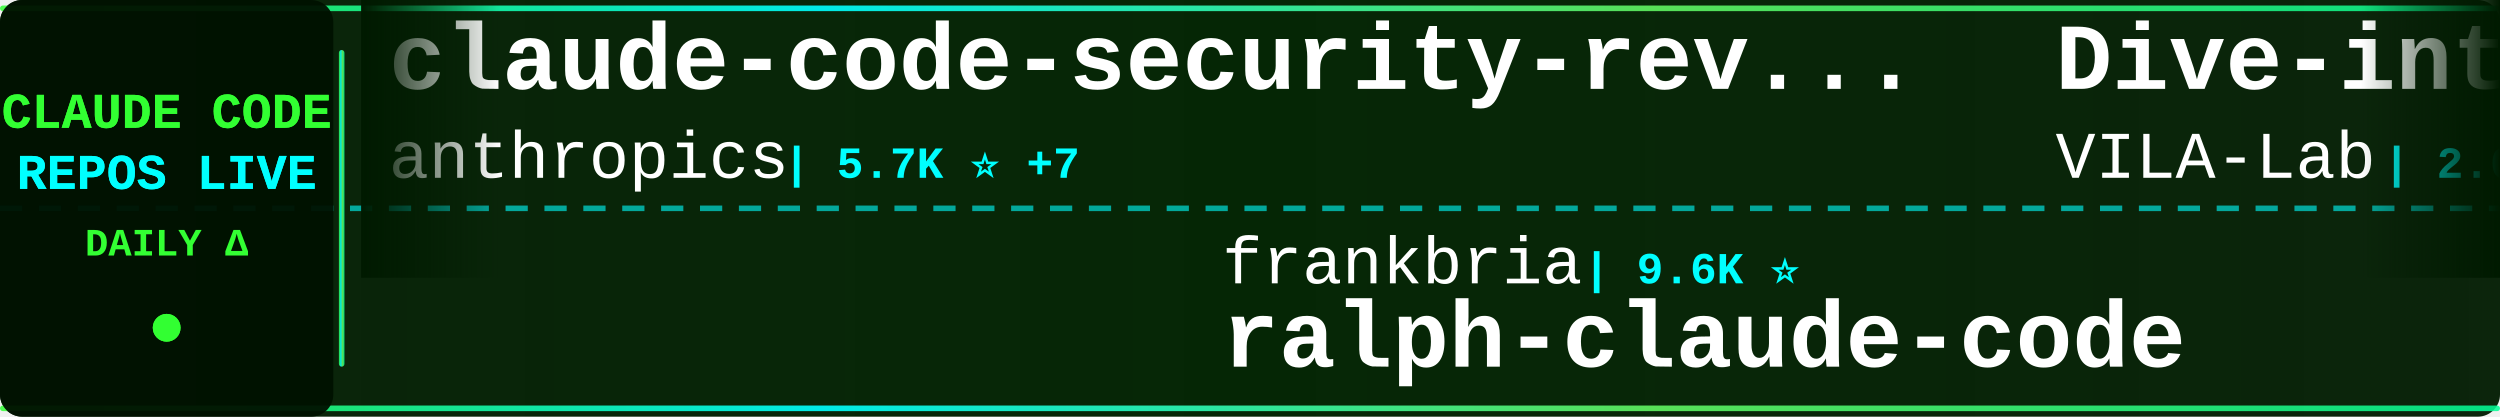
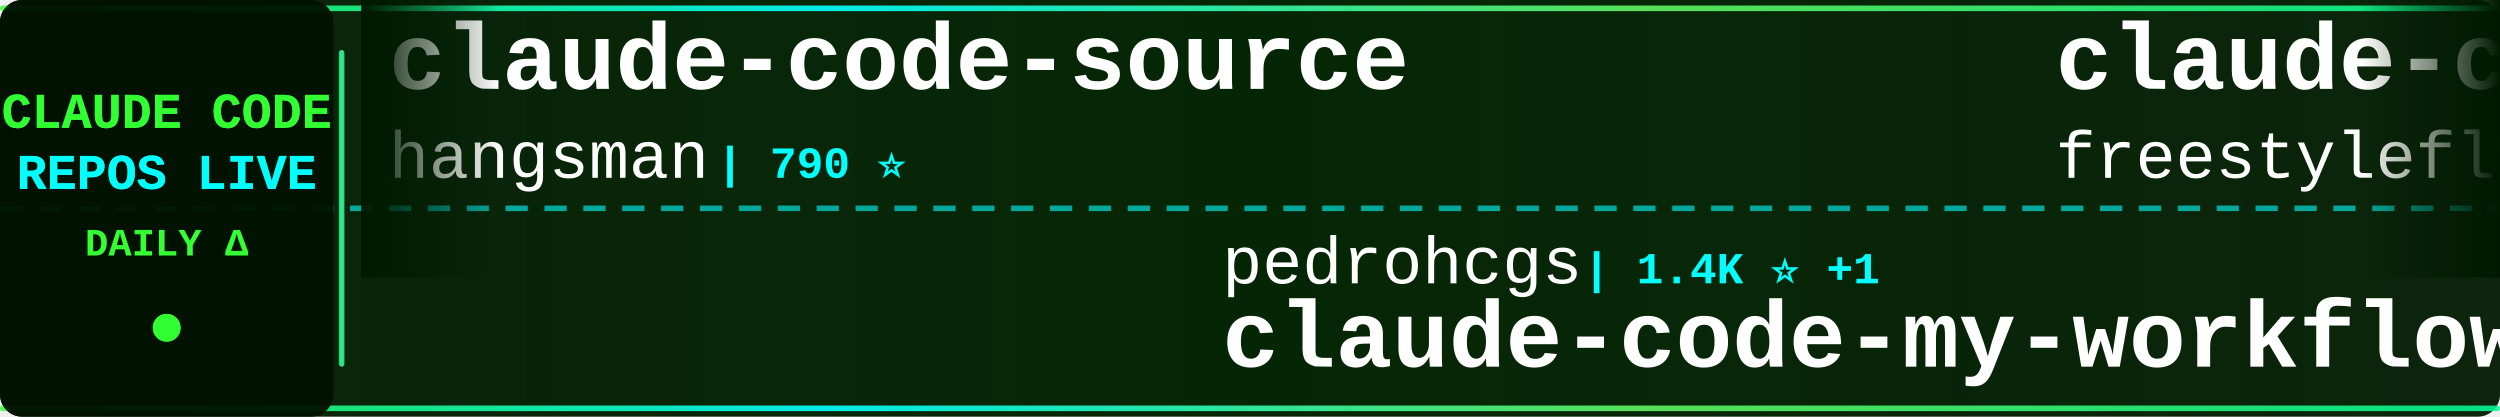
<svg xmlns="http://www.w3.org/2000/svg" width="900" height="150">
  <defs>
    <linearGradient id="tickerBg" x1="0%" y1="0%" x2="100%" y2="0%">
      <stop offset="0%" style="stop-color:#001a00;stop-opacity:0.95" />
      <stop offset="50%" style="stop-color:#002200;stop-opacity:0.98" />
      <stop offset="100%" style="stop-color:#001a00;stop-opacity:0.95" />
    </linearGradient>
    <linearGradient id="borderGrad" x1="0%" y1="0%" x2="100%" y2="0%">
      <stop offset="0%" style="stop-color:#33ff33;stop-opacity:0.85">
        <animate attributeName="stop-opacity" values="0.85;1;0.85" dur="2s" repeatCount="indefinite" />
      </stop>
      <stop offset="33%" style="stop-color:#00ffff;stop-opacity:0.9">
        <animate attributeName="stop-opacity" values="0.9;1;0.9" dur="2.2s" repeatCount="indefinite" />
      </stop>
      <stop offset="66%" style="stop-color:#66ff66;stop-opacity:0.85">
        <animate attributeName="stop-opacity" values="0.85;1;0.85" dur="1.8s" repeatCount="indefinite" />
      </stop>
      <stop offset="100%" style="stop-color:#00ff99;stop-opacity:0.85">
        <animate attributeName="stop-opacity" values="0.85;1;0.85" dur="2s" repeatCount="indefinite" />
      </stop>
    </linearGradient>
    <filter id="textGlow">
      <feGaussianBlur stdDeviation="0.1" result="coloredBlur" />
      <feMerge>
        <feMergeNode in="coloredBlur" />
        <feMergeNode in="SourceGraphic" />
      </feMerge>
    </filter>
    <filter id="metricGlow">
      <feGaussianBlur stdDeviation="0.2" result="coloredBlur" />
      <feMerge>
        <feMergeNode in="coloredBlur" />
        <feMergeNode in="SourceGraphic" />
      </feMerge>
    </filter>
    <linearGradient id="leftFade" x1="0%" y1="0%" x2="100%" y2="0%">
      <stop offset="0%" style="stop-color:#001a00;stop-opacity:1" />
      <stop offset="100%" style="stop-color:#001a00;stop-opacity:0" />
    </linearGradient>
    <linearGradient id="rightFade" x1="0%" y1="0%" x2="100%" y2="0%">
      <stop offset="0%" style="stop-color:#001a00;stop-opacity:0" />
      <stop offset="100%" style="stop-color:#001a00;stop-opacity:1" />
    </linearGradient>
  </defs>
  <rect width="900" height="150" fill="url(#tickerBg)" rx="8" />
  <rect x="0" y="2" width="900" height="2" fill="url(#borderGrad)" rx="1" />
  <rect x="0" y="146" width="900" height="2" fill="url(#borderGrad)" rx="1" />
  <line x1="0" y1="75" x2="900" y2="75" stroke="#00ffff" stroke-width="2" stroke-dasharray="8 6" opacity="0.6" />
  <rect x="0" y="0" width="120" height="150" fill="#001100" opacity="0.95" rx="8" />
  <text x="60" y="46" font-family="'Courier New', monospace" font-size="18" font-weight="bold" fill="#33ff33" text-anchor="middle" filter="url(#textGlow)">
    CLAUDE CODE
  </text>
  <text x="60" y="68" font-family="'Courier New', monospace" font-size="18" font-weight="bold" fill="#00ffff" text-anchor="middle" filter="url(#textGlow)">
    REPOS LIVE
  </text>
  <text x="60" y="92" font-family="'Courier New', monospace" font-size="14" font-weight="bold" fill="#33ff33" text-anchor="middle">
    DAILY Δ
  </text>
  <circle cx="60" cy="118" r="5" fill="#33ff33" filter="url(#metricGlow)">
    <animate attributeName="r" values="4;6;4" dur="1.5s" repeatCount="indefinite" />
    <animate attributeName="opacity" values="0.6;1;0.6" dur="1.5s" repeatCount="indefinite" />
  </circle>
  <rect x="122" y="18" width="2" height="114" fill="url(#borderGrad)" rx="1" />
  <clipPath id="tickerClip">
    <rect x="130" y="0" width="770" height="150" />
  </clipPath>
  <g clip-path="url(#tickerClip)">
    <g id="tickerItems">
      <animateTransform attributeName="transform" attributeType="XML" type="translate" from="0 0" to="-3000 0" dur="54s" repeatCount="indefinite" />
      <g transform="translate(0, 0)">
-         <text x="140" y="32" font-family="'Courier New', monospace" font-size="34" font-weight="bold" fill="#ffffff">claude-code-security-rev...</text>
-         <text x="140" y="64" font-family="'Courier New', monospace" font-size="24" font-weight="normal" fill="#ffffff" opacity="1.0">anthropics</text>
-         <text x="282" y="64" font-family="'Courier New', monospace" font-size="16" font-weight="bold" fill="#00ffff"> | 5.7K ⭐ +7</text>
+         <text x="140" y="32" font-family="'Courier New', monospace" font-size="34" font-weight="bold" fill="#ffffff">claude-code-source</text>
+         <text x="140" y="64" font-family="'Courier New', monospace" font-size="24" font-weight="normal" fill="#ffffff" opacity="1.0">hangsman</text>
+         <text x="258" y="64" font-family="'Courier New', monospace" font-size="16" font-weight="bold" fill="#00ffff"> | 790 ⭐</text>
      </g>
      <g transform="translate(300, 0)">
+         <text x="140" y="102" font-family="'Courier New', monospace" font-size="24" font-weight="normal" fill="#ffffff" opacity="1.0">pedrohcgs</text>
+         <text x="270" y="102" font-family="'Courier New', monospace" font-size="16" font-weight="bold" fill="#00ffff"> | 1.4K ⭐ +1</text>
+         <text x="140" y="132" font-family="'Courier New', monospace" font-size="34" font-weight="bold" fill="#ffffff">claude-code-my-workflow</text>
+       </g>
+       <g transform="translate(600, 0)">
+         <text x="140" y="32" font-family="'Courier New', monospace" font-size="34" font-weight="bold" fill="#ffffff">claude-code</text>
+         <text x="140" y="64" font-family="'Courier New', monospace" font-size="24" font-weight="normal" fill="#ffffff" opacity="1.0">freestylefly</text>
+         <text x="306" y="64" font-family="'Courier New', monospace" font-size="16" font-weight="bold" fill="#00ffff"> | 128 ⭐</text>
+       </g>
+       <g transform="translate(900, 0)">
+         <text x="140" y="102" font-family="'Courier New', monospace" font-size="24" font-weight="normal" fill="#ffffff" opacity="1.0">tanbiralam</text>
+         <text x="282" y="102" font-family="'Courier New', monospace" font-size="16" font-weight="bold" fill="#00ffff"> | 2.1K ⭐ +2</text>
+         <text x="140" y="132" font-family="'Courier New', monospace" font-size="34" font-weight="bold" fill="#ffffff">claude-code</text>
+       </g>
+       <g transform="translate(1200, 0)">
+         <text x="140" y="32" font-family="'Courier New', monospace" font-size="34" font-weight="bold" fill="#ffffff">claude-code-cli</text>
+         <text x="140" y="64" font-family="'Courier New', monospace" font-size="24" font-weight="normal" fill="#ffffff" opacity="1.0">huangserva</text>
+         <text x="282" y="64" font-family="'Courier New', monospace" font-size="16" font-weight="bold" fill="#00ffff"> | 621 ⭐</text>
+       </g>
+       <g transform="translate(1500, 0)">
+         <text x="140" y="102" font-family="'Courier New', monospace" font-size="24" font-weight="normal" fill="#ffffff" opacity="1.0">kodu-ai</text>
+         <text x="246" y="102" font-family="'Courier New', monospace" font-size="16" font-weight="bold" fill="#00ffff"> | 5.3K ⭐</text>
+         <text x="140" y="132" font-family="'Courier New', monospace" font-size="34" font-weight="bold" fill="#ffffff">claude-coder</text>
+       </g>
+       <g transform="translate(1800, 0)">
+         <text x="140" y="32" font-family="'Courier New', monospace" font-size="34" font-weight="bold" fill="#ffffff">sc-claude-code-files</text>
+         <text x="140" y="64" font-family="'Courier New', monospace" font-size="24" font-weight="normal" fill="#ffffff" opacity="1.0">https-deeplearning-ai</text>
+         <text x="414" y="64" font-family="'Courier New', monospace" font-size="16" font-weight="bold" fill="#00ffff"> | 537 ⭐</text>
+       </g>
+       <g transform="translate(2100, 0)">
+         <text x="140" y="102" font-family="'Courier New', monospace" font-size="24" font-weight="normal" fill="#ffffff" opacity="1.0">edmund-io</text>
+         <text x="270" y="102" font-family="'Courier New', monospace" font-size="16" font-weight="bold" fill="#00ffff"> | 1.5K ⭐ -1</text>
+         <text x="140" y="132" font-family="'Courier New', monospace" font-size="34" font-weight="bold" fill="#ffffff">edmunds-claude-code</text>
+       </g>
+       <g transform="translate(2400, 0)">
+         <text x="140" y="32" font-family="'Courier New', monospace" font-size="34" font-weight="bold" fill="#ffffff">claude-code-system-promp...</text>
+         <text x="140" y="64" font-family="'Courier New', monospace" font-size="24" font-weight="normal" fill="#ffffff" opacity="1.0">Piebald-AI</text>
+         <text x="282" y="64" font-family="'Courier New', monospace" font-size="16" font-weight="bold" fill="#00ffff"> | 12.1K ⭐ +5</text>
+       </g>
+       <g transform="translate(2700, 0)">
        <text x="140" y="102" font-family="'Courier New', monospace" font-size="24" font-weight="normal" fill="#ffffff" opacity="1.0">frankbria</text>
-         <text x="270" y="102" font-family="'Courier New', monospace" font-size="16" font-weight="bold" fill="#00ffff"> | 9.6K ⭐</text>
+         <text x="270" y="102" font-family="'Courier New', monospace" font-size="16" font-weight="bold" fill="#00ffff"> | 9.6K ⭐ +1</text>
        <text x="140" y="132" font-family="'Courier New', monospace" font-size="34" font-weight="bold" fill="#ffffff">ralph-claude-code</text>
      </g>
-       <g transform="translate(600, 0)">
-         <text x="140" y="32" font-family="'Courier New', monospace" font-size="34" font-weight="bold" fill="#ffffff">Dive-into-Claude-Code</text>
-         <text x="140" y="64" font-family="'Courier New', monospace" font-size="24" font-weight="normal" fill="#ffffff" opacity="1.0">VILA-Lab</text>
-         <text x="258" y="64" font-family="'Courier New', monospace" font-size="16" font-weight="bold" fill="#00ffff"> | 2.0K ⭐</text>
-       </g>
-       <g transform="translate(900, 0)">
-         <text x="140" y="102" font-family="'Courier New', monospace" font-size="24" font-weight="normal" fill="#ffffff" opacity="1.0">777genius</text>
-         <text x="270" y="102" font-family="'Courier New', monospace" font-size="16" font-weight="bold" fill="#00ffff"> | 923 ⭐</text>
-         <text x="140" y="132" font-family="'Courier New', monospace" font-size="34" font-weight="bold" fill="#ffffff">claude-code-source-code</text>
-       </g>
-       <g transform="translate(1200, 0)">
-         <text x="140" y="32" font-family="'Courier New', monospace" font-size="34" font-weight="bold" fill="#ffffff">ClaudeCode</text>
-         <text x="140" y="64" font-family="'Courier New', monospace" font-size="24" font-weight="normal" fill="#ffffff" opacity="1.0">guanshan</text>
-         <text x="258" y="64" font-family="'Courier New', monospace" font-size="16" font-weight="bold" fill="#00ffff"> | 61 ⭐</text>
-       </g>
-       <g transform="translate(1500, 0)">
-         <text x="140" y="102" font-family="'Courier New', monospace" font-size="24" font-weight="normal" fill="#ffffff" opacity="1.0">Tinkeringg-Lab</text>
-         <text x="330" y="102" font-family="'Courier New', monospace" font-size="16" font-weight="bold" fill="#00ffff"> | 211 ⭐</text>
-         <text x="140" y="132" font-family="'Courier New', monospace" font-size="34" font-weight="bold" fill="#ffffff">claude-code</text>
-       </g>
-       <g transform="translate(1800, 0)">
-         <text x="140" y="32" font-family="'Courier New', monospace" font-size="34" font-weight="bold" fill="#ffffff">claude-code-cheat-sheet</text>
-         <text x="140" y="64" font-family="'Courier New', monospace" font-size="24" font-weight="normal" fill="#ffffff" opacity="1.0">Njengah</text>
-         <text x="246" y="64" font-family="'Courier New', monospace" font-size="16" font-weight="bold" fill="#00ffff"> | 1.9K ⭐</text>
-       </g>
-       <g transform="translate(2100, 0)">
-         <text x="140" y="102" font-family="'Courier New', monospace" font-size="24" font-weight="normal" fill="#ffffff" opacity="1.0">ghuntley</text>
-         <text x="258" y="102" font-family="'Courier New', monospace" font-size="16" font-weight="bold" fill="#00ffff"> | 987 ⭐</text>
-         <text x="140" y="132" font-family="'Courier New', monospace" font-size="34" font-weight="bold" fill="#ffffff">claude-code-source-code-...</text>
-       </g>
-       <g transform="translate(2400, 0)">
-         <text x="140" y="32" font-family="'Courier New', monospace" font-size="34" font-weight="bold" fill="#ffffff">pi-vs-claude-code</text>
-         <text x="140" y="64" font-family="'Courier New', monospace" font-size="24" font-weight="normal" fill="#ffffff" opacity="1.0">disler</text>
-         <text x="234" y="64" font-family="'Courier New', monospace" font-size="16" font-weight="bold" fill="#00ffff"> | 1.6K ⭐ +2</text>
-       </g>
-       <g transform="translate(2700, 0)">
-         <text x="140" y="102" font-family="'Courier New', monospace" font-size="24" font-weight="normal" fill="#ffffff" opacity="1.0">pengchengneo</text>
-         <text x="306" y="102" font-family="'Courier New', monospace" font-size="16" font-weight="bold" fill="#00ffff"> | 1.7K ⭐ +1</text>
-         <text x="140" y="132" font-family="'Courier New', monospace" font-size="34" font-weight="bold" fill="#ffffff">Claude-Code</text>
-       </g>
      <g transform="translate(3000, 0)">
-         <text x="140" y="32" font-family="'Courier New', monospace" font-size="34" font-weight="bold" fill="#ffffff">claude-code-security-rev...</text>
-         <text x="140" y="64" font-family="'Courier New', monospace" font-size="24" font-weight="normal" fill="#ffffff" opacity="1.0">anthropics</text>
-         <text x="282" y="64" font-family="'Courier New', monospace" font-size="16" font-weight="bold" fill="#00ffff"> | 5.7K ⭐ +7</text>
+         <text x="140" y="32" font-family="'Courier New', monospace" font-size="34" font-weight="bold" fill="#ffffff">claude-code-source</text>
+         <text x="140" y="64" font-family="'Courier New', monospace" font-size="24" font-weight="normal" fill="#ffffff" opacity="1.0">hangsman</text>
+         <text x="258" y="64" font-family="'Courier New', monospace" font-size="16" font-weight="bold" fill="#00ffff"> | 790 ⭐</text>
      </g>
      <g transform="translate(3300, 0)">
-         <text x="140" y="102" font-family="'Courier New', monospace" font-size="24" font-weight="normal" fill="#ffffff" opacity="1.0">frankbria</text>
-         <text x="270" y="102" font-family="'Courier New', monospace" font-size="16" font-weight="bold" fill="#00ffff"> | 9.6K ⭐</text>
-         <text x="140" y="132" font-family="'Courier New', monospace" font-size="34" font-weight="bold" fill="#ffffff">ralph-claude-code</text>
+         <text x="140" y="102" font-family="'Courier New', monospace" font-size="24" font-weight="normal" fill="#ffffff" opacity="1.0">pedrohcgs</text>
+         <text x="270" y="102" font-family="'Courier New', monospace" font-size="16" font-weight="bold" fill="#00ffff"> | 1.4K ⭐ +1</text>
+         <text x="140" y="132" font-family="'Courier New', monospace" font-size="34" font-weight="bold" fill="#ffffff">claude-code-my-workflow</text>
      </g>
      <g transform="translate(3600, 0)">
-         <text x="140" y="32" font-family="'Courier New', monospace" font-size="34" font-weight="bold" fill="#ffffff">Dive-into-Claude-Code</text>
-         <text x="140" y="64" font-family="'Courier New', monospace" font-size="24" font-weight="normal" fill="#ffffff" opacity="1.0">VILA-Lab</text>
-         <text x="258" y="64" font-family="'Courier New', monospace" font-size="16" font-weight="bold" fill="#00ffff"> | 2.0K ⭐</text>
+         <text x="140" y="32" font-family="'Courier New', monospace" font-size="34" font-weight="bold" fill="#ffffff">claude-code</text>
+         <text x="140" y="64" font-family="'Courier New', monospace" font-size="24" font-weight="normal" fill="#ffffff" opacity="1.0">freestylefly</text>
+         <text x="306" y="64" font-family="'Courier New', monospace" font-size="16" font-weight="bold" fill="#00ffff"> | 128 ⭐</text>
      </g>
      <g transform="translate(3900, 0)">
-         <text x="140" y="102" font-family="'Courier New', monospace" font-size="24" font-weight="normal" fill="#ffffff" opacity="1.0">777genius</text>
-         <text x="270" y="102" font-family="'Courier New', monospace" font-size="16" font-weight="bold" fill="#00ffff"> | 923 ⭐</text>
-         <text x="140" y="132" font-family="'Courier New', monospace" font-size="34" font-weight="bold" fill="#ffffff">claude-code-source-code</text>
+         <text x="140" y="102" font-family="'Courier New', monospace" font-size="24" font-weight="normal" fill="#ffffff" opacity="1.0">tanbiralam</text>
+         <text x="282" y="102" font-family="'Courier New', monospace" font-size="16" font-weight="bold" fill="#00ffff"> | 2.1K ⭐ +2</text>
+         <text x="140" y="132" font-family="'Courier New', monospace" font-size="34" font-weight="bold" fill="#ffffff">claude-code</text>
      </g>
    </g>
  </g>
  <rect x="130" y="0" width="50" height="100" fill="url(#leftFade)" />
  <rect x="850" y="0" width="50" height="100" fill="url(#rightFade)" />
</svg>
